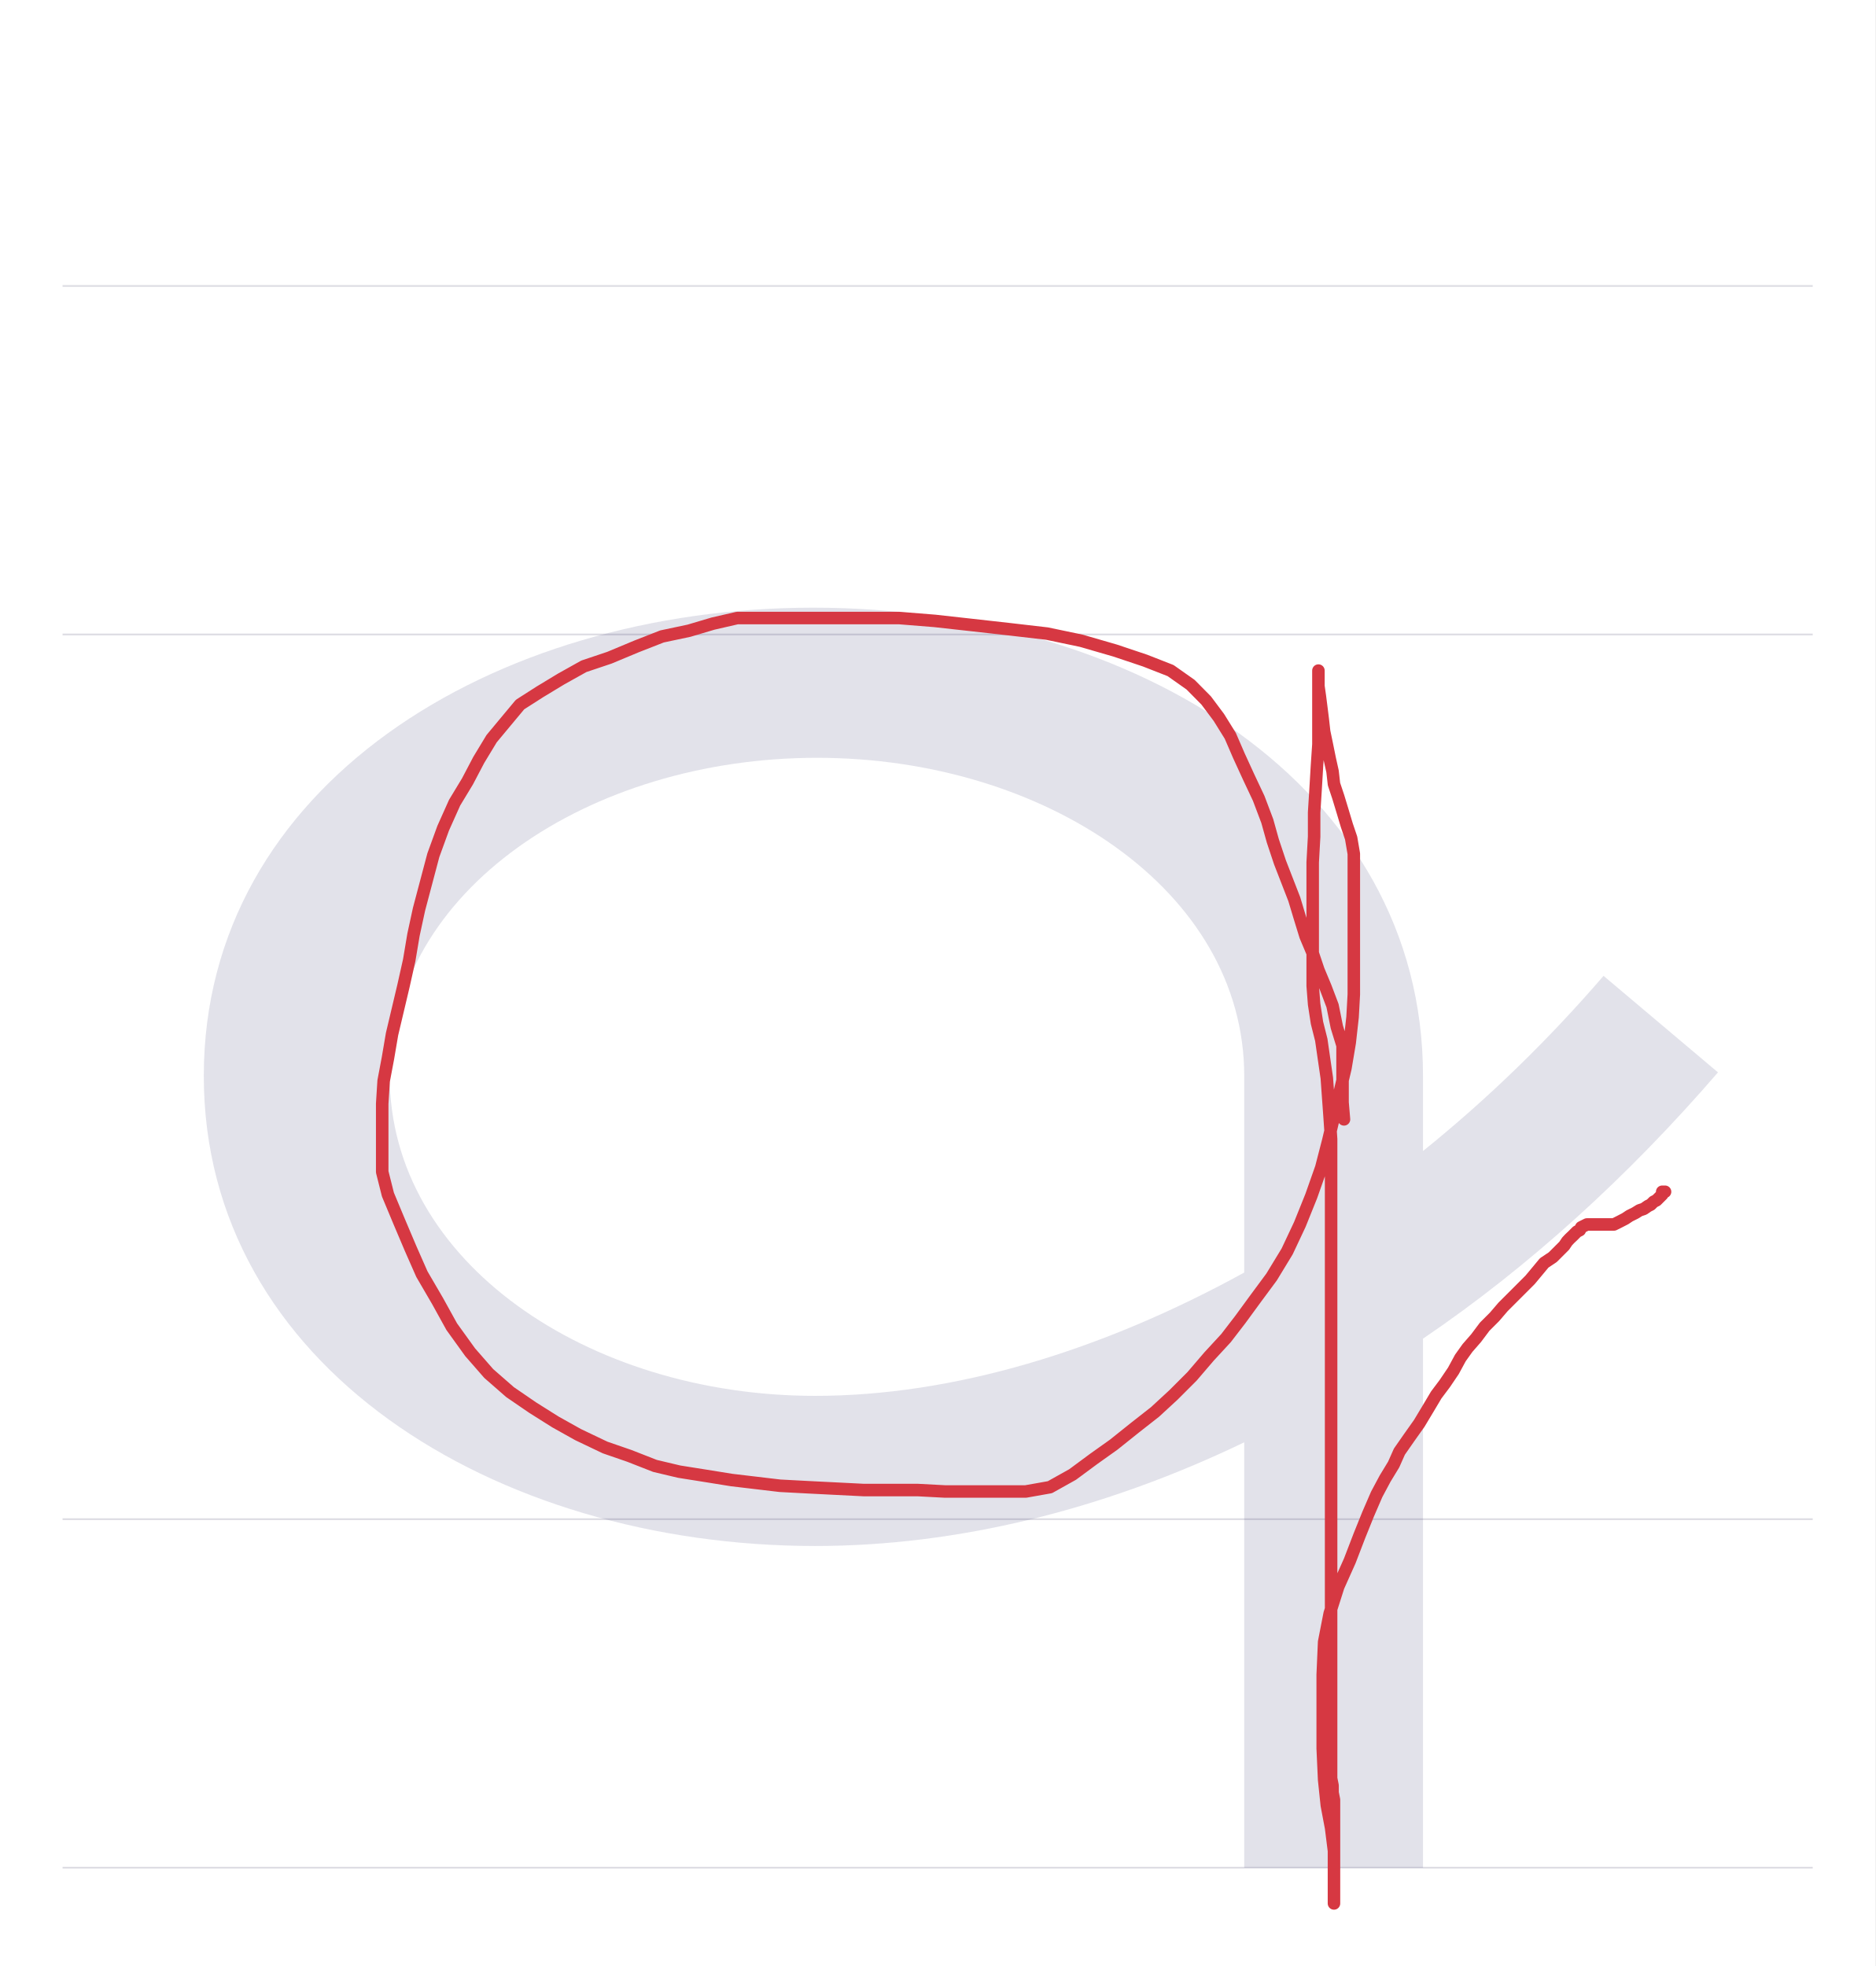
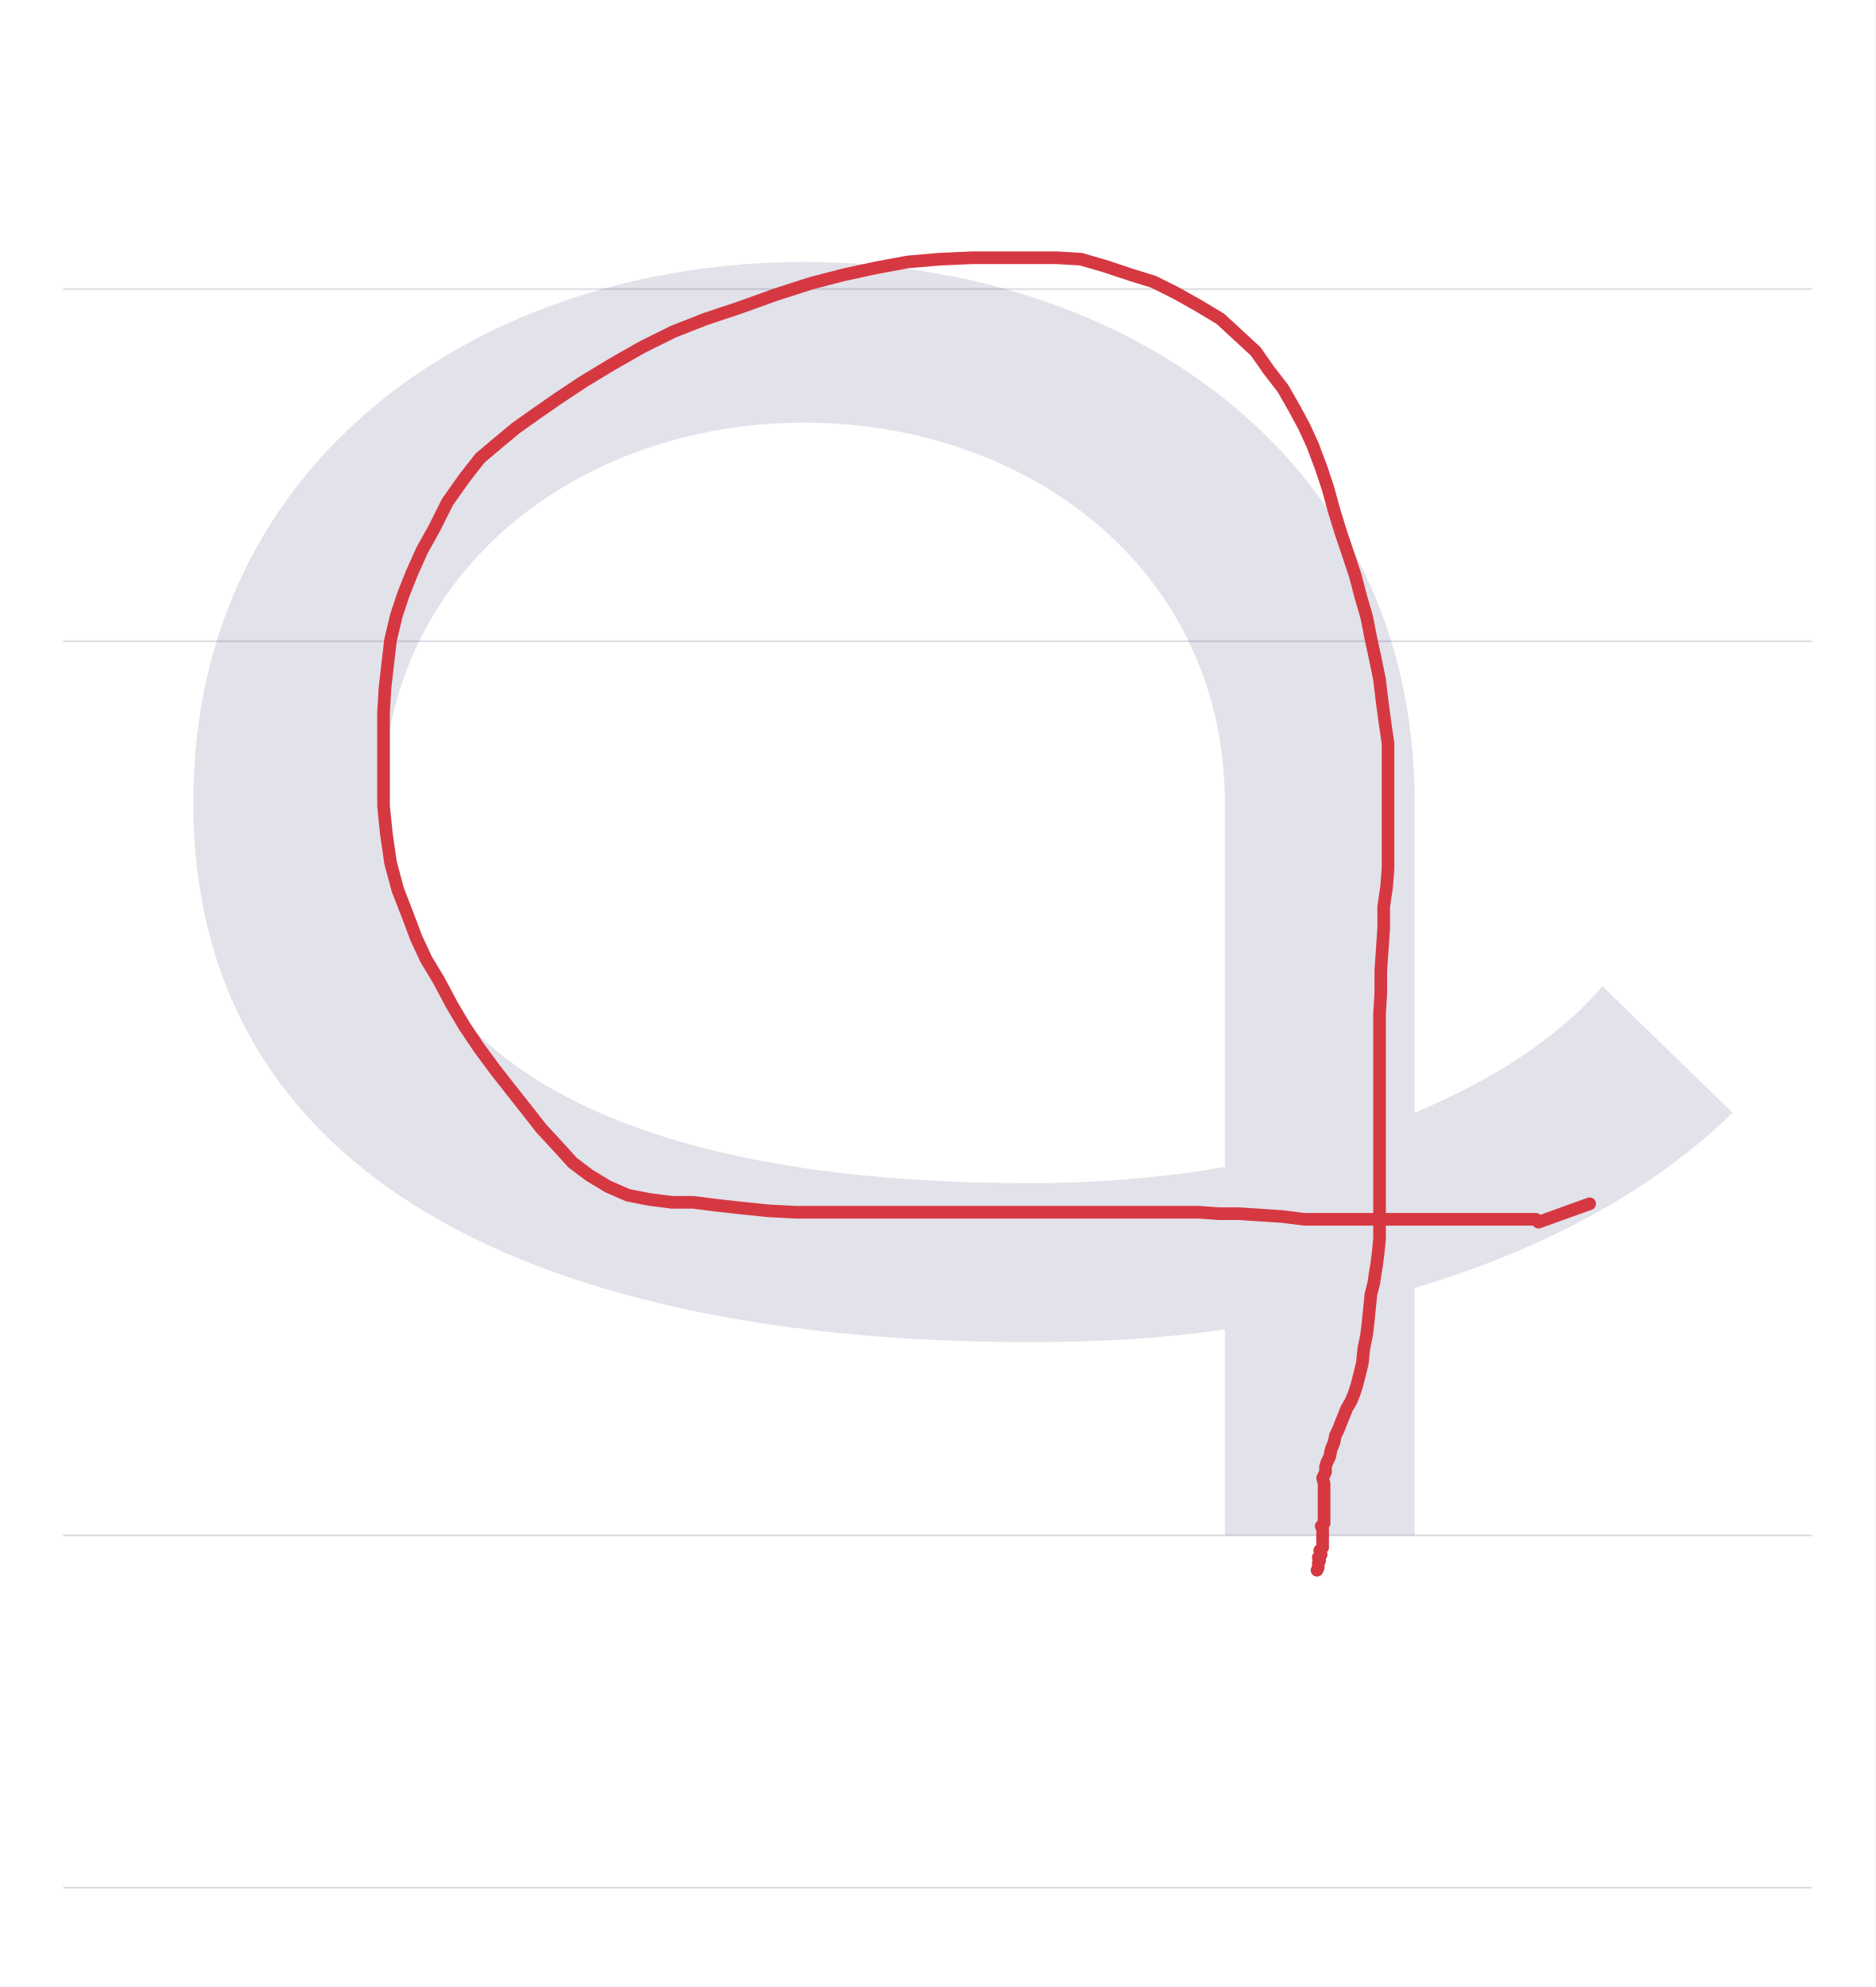
- <svg xmlns="http://www.w3.org/2000/svg" viewBox="0 0 1049 1100">
+ <svg xmlns="http://www.w3.org/2000/svg" viewBox="0 0 1038 1100">
  <rect width="100%" height="100%" fill="white" />
-   <path d="M35 850H1014" stroke="#dedde4" fill="none" />
-   <path d="M35 355H1014" stroke="#dedde4" fill="none" />
-   <path d="M35 160H1014" stroke="#dedde4" fill="none" />
-   <path d="M35 1045H1014" stroke="#dedde4" fill="none" />
-   <path d="M596 -195H696V101C755 141 811 192 861 250L797 304C766 268 732 235 696 206V248C696 410 535 510 355 510C175 510 14 410 14 248C14 86 176 -15 356 -15C435 -15 517 5 596 43ZM596 138C516 94 433 69 356 69C229 69 118 144 118 248C118 352 230 426 357 426C484 426 596 352 596 248Z" fill="#08084d" opacity=".12" transform="translate(100.0 850) scale(1 -1)" />
-   <path d="M751.8,626.3L751,616.8L751,595.3L751,585L747.8,574.6L745.4,562.7L741.5,552.4L737.5,542.8L734.3,533.3L730.3,523.8L727.1,513.4L724,503.1L720,492.8L716,482.5L712,470.5L708.9,459.4L704.1,446.7L698.5,434.8L693,422.8L688.2,411.7L681.8,401.4L674.7,391.9L666,383.1L654.8,375.2L640.5,369.6L623.8,364L604.8,358.5L585.7,354.5L565,352.1L543.6,349.7L522.9,347.4L503,345.8L483.2,345.8L466.5,345.8L450.6,345.8L436.3,345.8L424.4,345.8L412.4,345.8L398.9,348.9L385.4,352.9L370.3,356.1L356,361.7L340.9,368L326.6,372.8L313.9,379.9L302,387.1L290.9,394.2L282.9,403.8L275,413.3L267.8,425.2L261.5,437.2L254.3,449.1L247.9,463.4L242.4,478.5L238.4,493.6L234.4,508.7L231.3,523L228.9,537.3L225.7,551.6L222.5,565.1L219.3,578.6L217,592.1L214.6,604.8L213.8,617.5L213.8,630.3L213.8,643L213.8,655.7L217,668.4L223.3,683.5L229.7,698.6L236,712.9L244.8,728L252.7,742.3L263,756.6L273.4,768.5L285.3,778.9L298,787.6L310.7,795.6L323.4,802.7L338.5,809.9L352.1,814.6L366.4,820.2L379.9,823.4L395,825.8L409.3,828.1L422.8,829.7L436.3,831.3L451.4,832.1L467.3,832.9L483.2,833.7L499.1,833.7L513.4,833.7L528.5,834.5L543.6,834.5L558.7,834.5L573.8,834.5L587.3,832.1L600,825L611.9,816.2L623,808.3L635,798.7L646.1,790L656.4,780.5L666.8,770.1L676.3,759L685.8,748.7L693.8,738.3L702.5,726.4L711.3,714.5L720,700.2L727.1,685.1L733.5,669.2L739.1,653.3L743,638.2L746.2,624.7L749.4,611.2L752.6,597.7L755,583.4L756.6,569.1L757.3,556.4L757.3,544.4L757.3,534.1L757.3,523L757.3,511.1L757.3,498.3L757.3,487.2L757.3,477.7L755.8,468.9L753.4,461.8L751,453.8L748.6,445.9L746.2,438.7L745.4,431.6L743.8,424.4L742.2,416.5L740.7,409.3L739.9,402.2L739.1,395.8L738.3,389.5L737.5,383.9L737.5,379.9L737.5,376.8L737.5,375.2L737.5,377.6L737.5,380.7L737.5,384.7L737.5,390.3L737.5,396.6L737.5,405.4L737.5,416.5L736.7,428.4L735.9,441.9L735.1,454.6L735.1,468.1L734.3,482.5L734.3,495.2L734.3,507.1L734.3,519L734.3,530.1L734.3,541.3L734.3,551.6L735.1,561.9L736.7,572.3L739.1,581.8L740.7,592.9L742.2,603.2L743,614.4L743.8,625.5L744.6,637.4L744.6,648.5L744.6,661.3L744.6,673.2L744.6,685.1L744.6,697L744.6,709.7L744.6,722.4L744.6,736L744.6,748.7L744.6,760.6L744.6,772.5L744.6,783.6L744.6,795.6L744.6,806.7L744.6,817.8L744.6,829.7L744.6,840.1L744.6,850.4L744.6,861.5L744.6,871.1L744.6,880.6L744.6,888.5L744.6,897.3L744.6,906L744.6,913.2L744.6,921.9L744.6,929.1L744.6,937.8L744.6,945L744.6,952.9L744.6,960.9L744.6,967.2L744.6,974.4L744.6,979.9L744.6,984.7L744.6,990.3L744.6,995L745.4,999L745.4,1003L746.2,1007L746.2,1010.1L746.2,1014.1L746.2,1016.5L746.2,1019.7L746.2,1023.6L746.2,1026.8L746.2,1030L746.2,1032.4L746.2,1034.8L746.2,1036.4L746.2,1038.7L746.2,1041.1L746.2,1043.5L746.2,1045.9L746.2,1047.5L746.2,1049.1L746.2,1050.7L746.2,1052.2L746.2,1053.8L746.2,1055.4L746.2,1057L746.2,1058.6L746.2,1060.2L746.2,1061.8L746.2,1063.4L746.2,1065L746.2,1059.4L746.2,1049.1L746.2,1035.6L744.6,1022.8L742.2,1010.1L740.7,995.8L739.9,978.3L739.9,957.7L739.9,937L740.7,918.7L743.8,902.8L748.6,887.7L755,873.4L760.5,859.1L765.3,847.2L770.1,836.1L774.8,827.3L779.6,819.4L782.8,812.2L788.3,804.3L793.9,796.4L798.7,788.4L803.4,780.5L808.2,774.1L813,767L816.9,759.8L820.9,754.2L825.7,748.7L830.5,742.3L836,736.8L840.8,731.2L846.4,725.6L851.1,720.9L855.9,716.1L859.9,711.3L863.8,706.6L868.6,703.4L871.8,700.2L875,697L876.6,694.6L878.1,693L879.7,691.5L882.1,689.1L883.7,688.3L884.5,686.7L886.1,685.9L887.7,685.1L889.3,685.1L890.9,685.1L893.2,685.1L894.8,685.1L896.4,685.1L898,685.1L899.6,685.1L902.8,685.1L906,683.5L909.1,681.9L911.5,680.3L914.7,678.7L917.1,677.2L919.5,676.4L921.8,674.8L923.4,674L925,672.4L926.6,671.6L928.2,670L929.8,668.4L929.8,666.8L931.4,666.8" fill="none" stroke="#d63842" stroke-width="7" stroke-linecap="round" stroke-linejoin="round" />
+   <path d="M35 850H1003" stroke="#dedde4" fill="none" />
+   <path d="M35 355H1003" stroke="#dedde4" fill="none" />
+   <path d="M35 160H1003" stroke="#dedde4" fill="none" />
+   <path d="M35 1045H1003" stroke="#dedde4" fill="none" />
+   <path d="M7 406C7 196 201 107 470 107C507 107 543 109 578 114V0H683V137C754 158 815 191 859 234L787 304C762 275 726 252 683 234V406C683 597 522 705 345 705C168 705 7 597 7 406ZM578 204C544 198 507 195 470 195C249 195 112 260 112 406C112 534 221 616 345 616C470 616 578 534 578 405Z" fill="#08084d" opacity=".12" transform="translate(100.0 850) scale(1 -1)" />
+   <path d="M879.9,666.4L851.6,676.6L850.1,675L844.6,675L838.3,675L830.4,675L822.5,675L813.9,675L805.2,675L795.8,675L787.1,675L777.7,675L767.5,675L756.5,675L745.5,675L734.5,675L721.9,675L710.1,673.5L698.3,672.7L685.7,671.9L674.7,671.9L663.7,671.1L652.7,671.1L642.5,671.1L631.4,671.1L621.2,671.1L610.2,671.1L600,671.1L589.8,671.1L579.6,671.1L570.9,671.1L560.7,671.1L552,671.1L542.6,671.1L534.7,671.1L525.3,671.1L516.6,671.1L507.2,671.1L497.8,671.1L487.5,671.1L478.1,671.1L467.1,671.1L454.5,671.1L440.4,671.1L425.4,670.3L409.7,668.7L396.3,667.2L383.7,665.6L371.9,665.6L359.4,664L347.6,661.7L336.6,656.9L326.3,650.7L316.9,643.6L308.3,634.1L299.6,624.7L291,613.7L282.3,602.7L273.7,591.7L265,579.9L257.1,568.1L250.1,556.3L243,542.9L235.9,531.1L230.4,519.3L225.7,506.8L220.2,492.6L216.2,477.7L213.9,461.9L212.3,446.2L212.3,432L212.3,420.3L212.3,407.7L212.3,394.3L213.1,380.9L214.7,366.8L216.2,354.2L219.4,340.8L223.3,329L228,317.2L233.6,304.7L240.6,292.1L247.7,277.9L257.1,264.6L265.8,253.5L276,244.9L285.5,237L296.5,229.2L309,220.5L323.2,211.1L338.9,201.6L355.4,192.2L372.7,183.6L390.8,176.5L409.7,170.2L429.4,163.1L449,156.8L467.1,152.1L485.2,148.2L502.5,145L519.8,143.5L537.9,142.7L555.2,142.7L570.1,142.7L585.1,142.7L598.4,143.5L611.8,147.4L625.9,152.1L638.5,156L651.1,162.3L663.7,169.4L675.5,176.5L685.7,185.9L695.1,194.6L702.2,204.8L710.1,215L716.4,226L721.9,236.2L726.6,246.5L731.3,259L735.2,270.8L738.4,282.6L742.3,295.2L746.3,307L750.2,318.8L753.3,330.6L756.5,341.6L758.8,353.4L761.2,364.4L763.6,376.2L765.1,388.8L766.7,400.6L768.3,411.6L768.3,424.2L768.3,435.2L768.3,447L768.3,458.8L768.3,469.8L768.3,480.8L767.5,491L765.9,502L765.9,513.8L765.1,525.6L764.3,537.4L764.3,550L763.6,561L763.6,572.8L763.6,583.8L763.6,594.8L763.6,606.6L763.6,617.6L763.6,628.6L763.6,639.6L763.6,649.9L763.6,660.1L763.6,669.5L763.6,678.2L763.6,686L762.8,693.9L762,700.2L761.2,704.9L760.4,710.4L758.8,716.7L758.1,723.8L757.3,731.7L756.5,738.7L754.9,746.6L754.1,754.5L752.6,760.7L751,767L749.4,771.8L747.8,775.7L745.5,779.6L743.9,783.6L742.3,787.5L740.8,791.4L739.2,794.6L738.4,798.5L736.8,802.4L736,806.4L734.5,809.5L733.7,811.9L733.7,815L732.1,818.2L732.9,821.3L732.9,823.7L732.9,826.8L732.9,829.2L732.9,831.5L732.9,833.9L732.9,837L732.9,838.6L732.9,841L732.9,843.3L731.3,844.9L732.1,846.5L732.1,848L732.1,849.6L732.1,851.2L732.1,853.5L732.1,855.1L732.1,856.7L730.5,858.3L731.3,860.6L729.7,862.2L730.5,863.8L729.7,865.3L729.7,867.7L729,869.3" fill="none" stroke="#d63842" stroke-width="7" stroke-linecap="round" stroke-linejoin="round" />
</svg>
